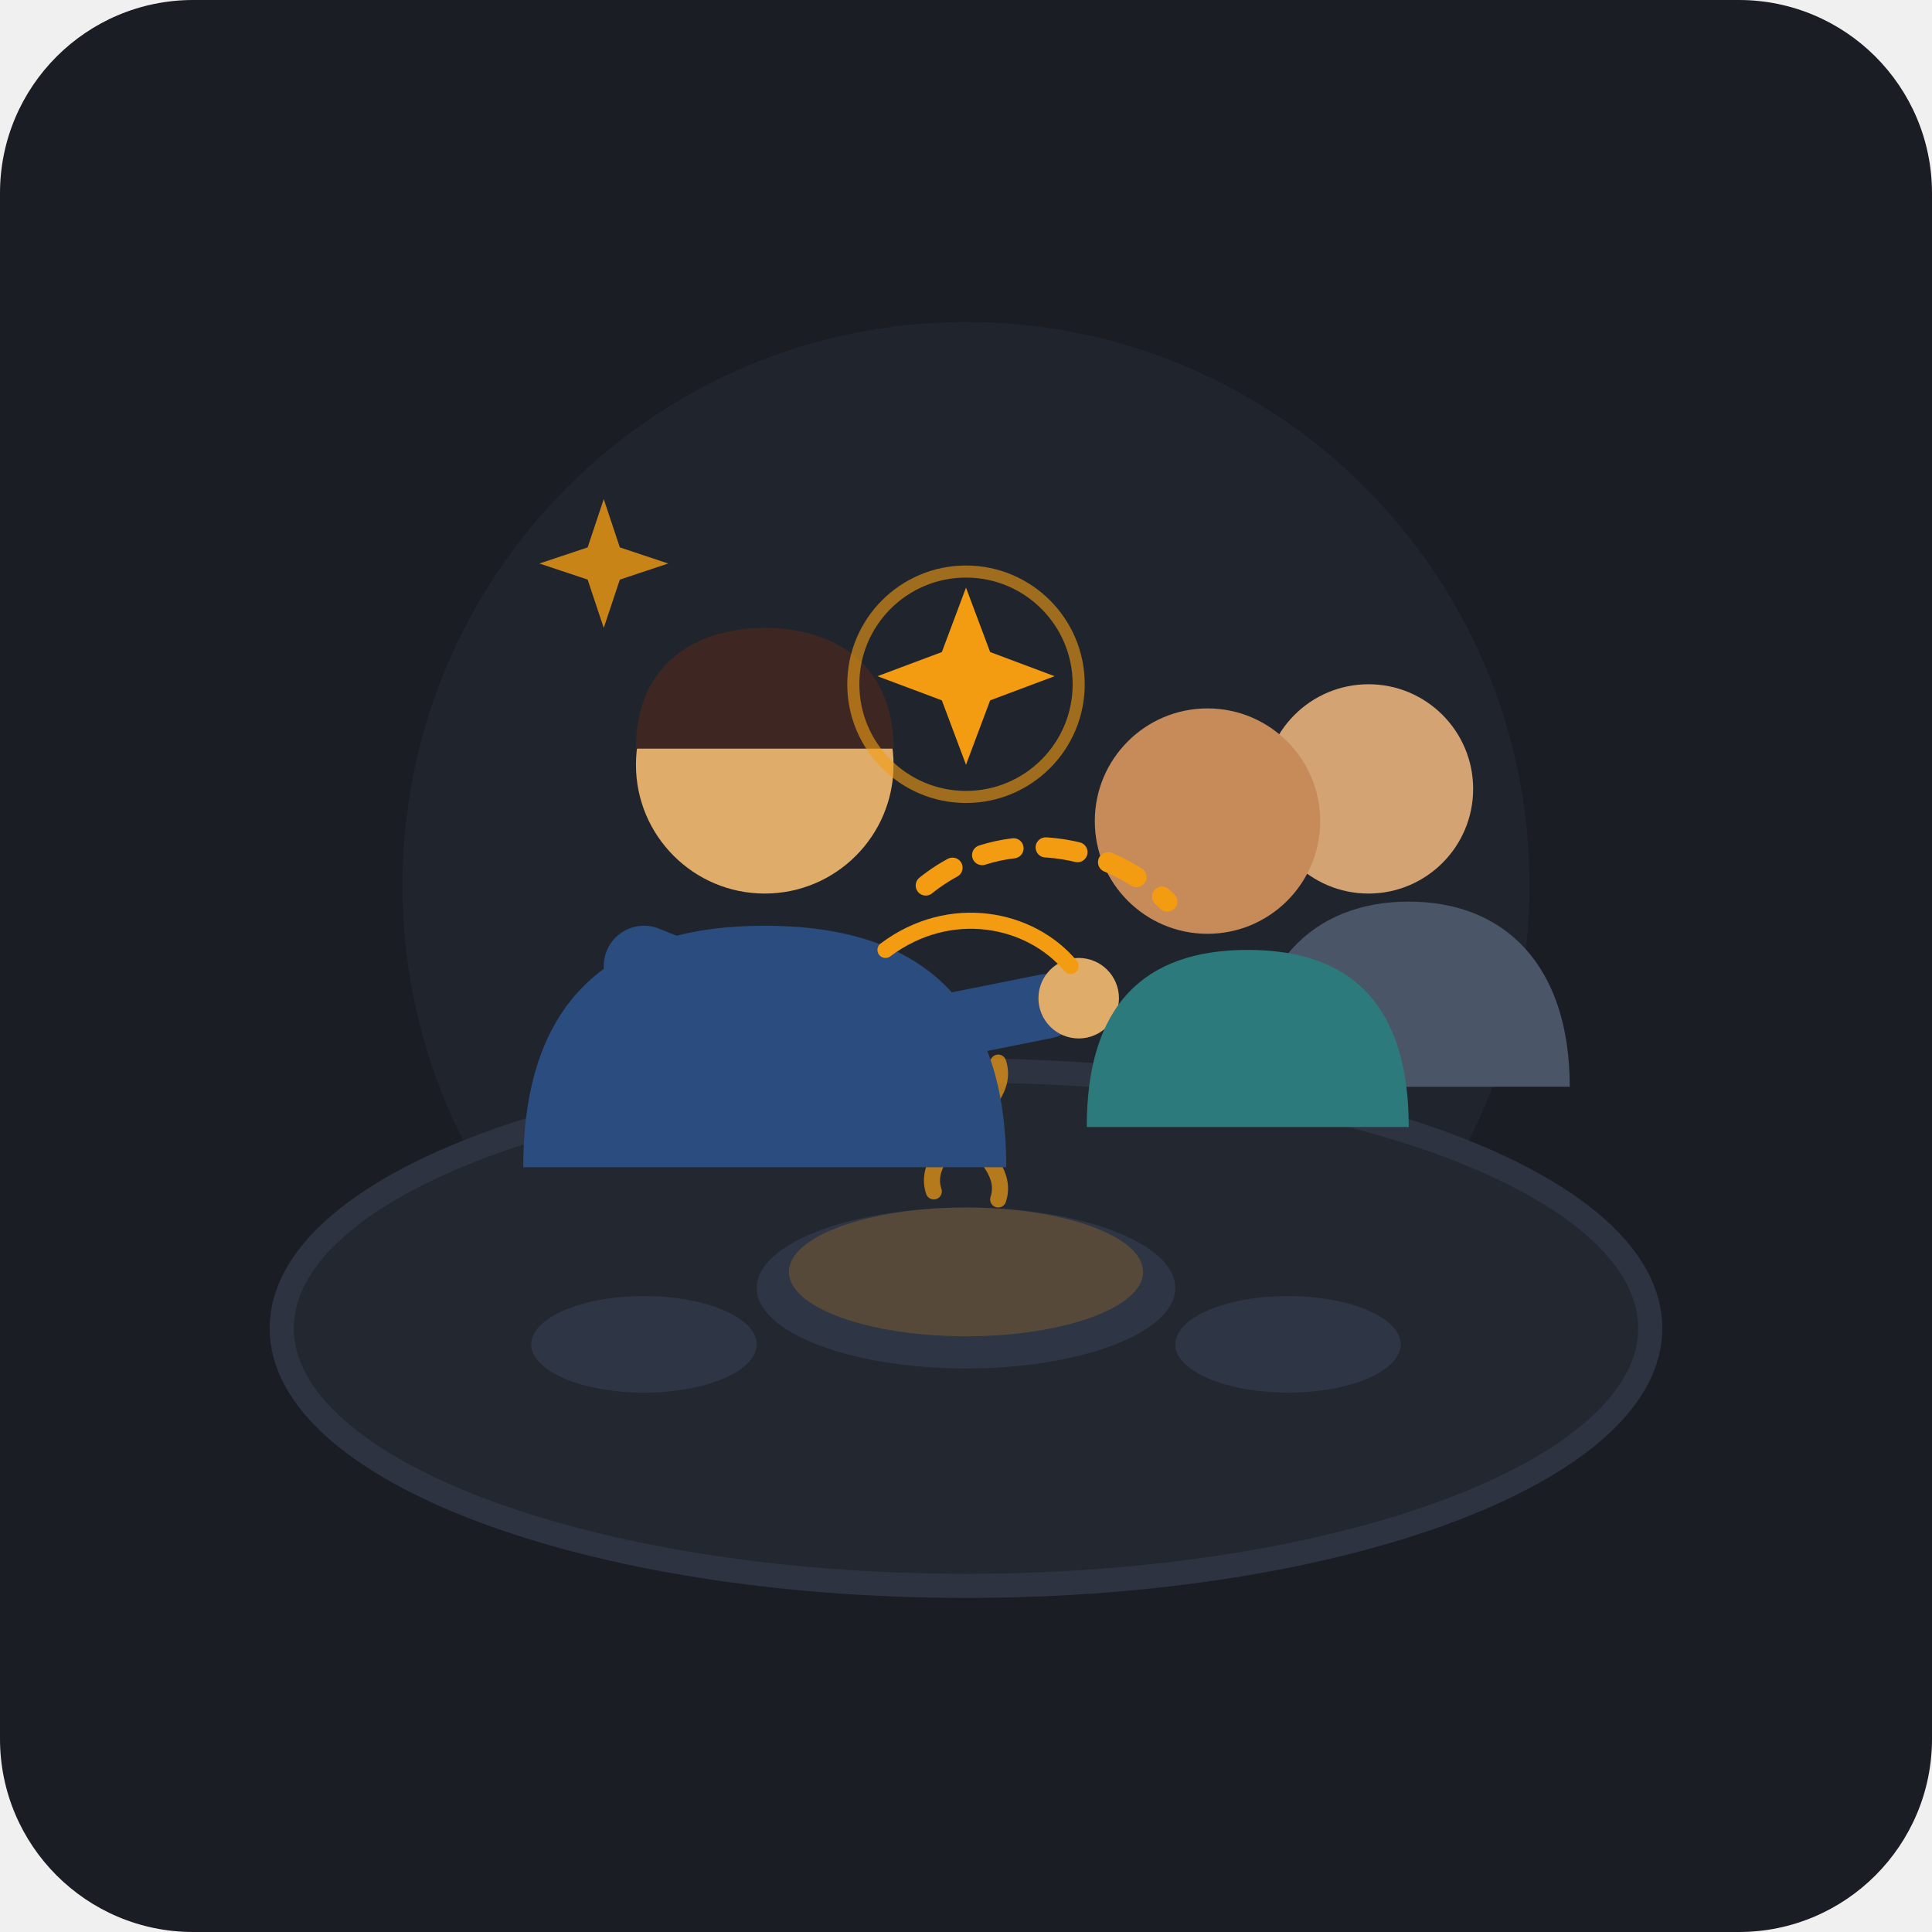
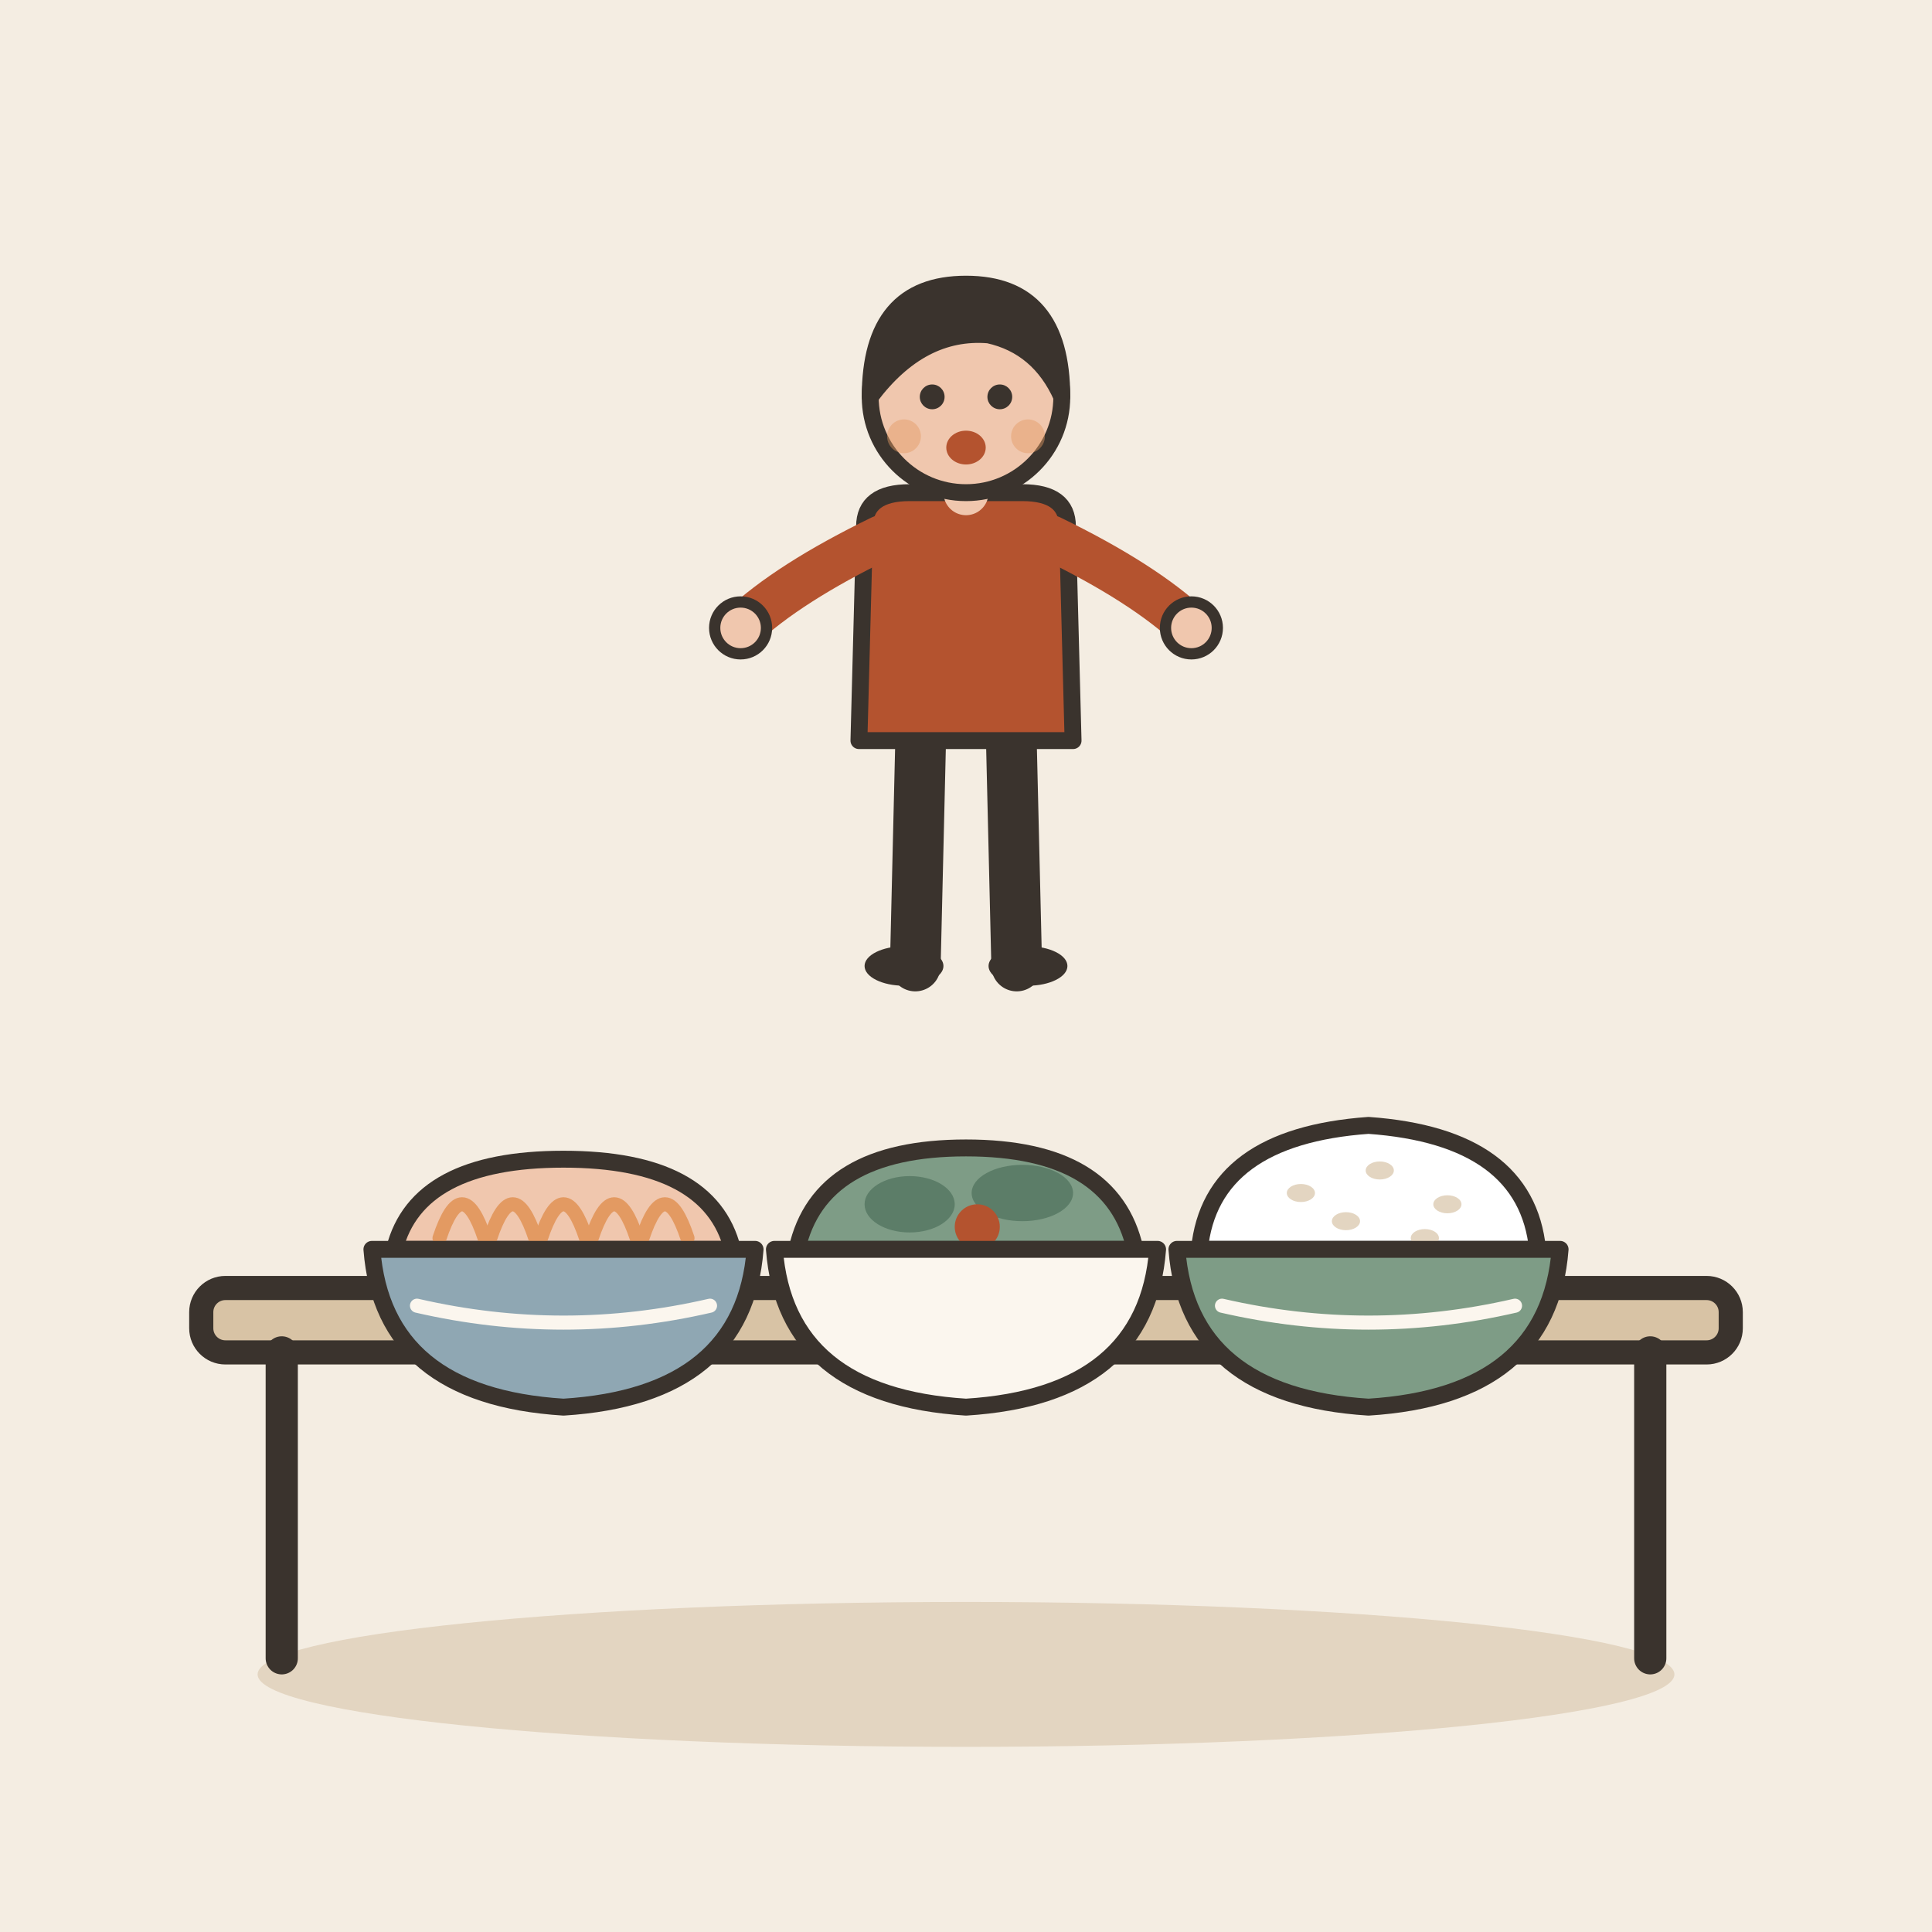
- <svg xmlns="http://www.w3.org/2000/svg" viewBox="0 0 240 240" width="100%" height="100%">
-   <rect width="240" height="240" rx="24" fill="#1A1D24" />
-   <circle cx="120" cy="110" r="70" fill="#252A34" opacity="0.6" />
-   <ellipse cx="120" cy="165" rx="85" ry="32" fill="#222730" stroke="#2D3340" stroke-width="3" />
-   <ellipse cx="120" cy="160" rx="26" ry="10" fill="#2E3544" />
-   <ellipse cx="120" cy="158" rx="22" ry="8" fill="#F39C12" opacity="0.2" />
-   <path d="M116 148 C114 142, 126 138, 124 132" fill="none" stroke="#F39C12" stroke-width="2" stroke-linecap="round" opacity="0.7" />
-   <path d="M124 149 C126 143, 114 139, 116 133" fill="none" stroke="#F39C12" stroke-width="2" stroke-linecap="round" opacity="0.7" />
-   <ellipse cx="80" cy="167" rx="14" ry="6" fill="#2E3544" />
-   <ellipse cx="160" cy="167" rx="14" ry="6" fill="#2E3544" />
-   <g id="host-character">
-     <path d="M65 145 C65 125, 75 115, 95 115 C115 115, 125 125, 125 145 Z" fill="#2B4C7E" />
-     <circle cx="95" cy="95" r="16" fill="#E0AC69" />
-     <path d="M79 93 C79 82, 87 78, 95 78 C103 78, 111 82, 111 93 Z" fill="#3E2723" />
-     <path d="M80 120 L105 130" stroke="#2B4C7E" stroke-width="10" stroke-linecap="round" stroke-linejoin="round" />
-     <path d="M105 130 L130 125" stroke="#2B4C7E" stroke-width="8" stroke-linecap="round" />
-     <circle cx="134" cy="124" r="5" fill="#E0AC69" />
+ <svg xmlns="http://www.w3.org/2000/svg" viewBox="0 0 240 240" data-style="editorial">
+   <rect width="240" height="240" fill="#F4EDE2" />
+   <ellipse cx="120" cy="208" rx="88" ry="9" fill="#E3D5C1" />
+   <g transform="translate(120 206)">
+     <rect x="-95" y="-46" width="190" height="8" rx="3" fill="#D8C3A5" stroke="#3A332D" stroke-width="3" stroke-linecap="round" stroke-linejoin="round" />
+     <path d="M-85 -38L-85 0" stroke="#3A332D" stroke-width="4" stroke-linecap="round" fill="none" />
+     <path d="M85 -38L85 0" stroke="#3A332D" stroke-width="4" stroke-linecap="round" fill="none" />
  </g>
-   <g id="guest-characters">
-     <circle cx="170" cy="98" r="13" fill="#D4A373" />
-     <path d="M155 135 C155 120, 163 112, 175 112 C187 112, 195 120, 195 135 Z" fill="#4A5568" />
-     <circle cx="150" cy="102" r="14" fill="#C68B59" />
-     <path d="M135 140 C135 125, 142 118, 155 118 C168 118, 175 125, 175 140 Z" fill="#2C7A7B" />
+   <g transform="translate(70 158) scale(0.7 0.7)">
+     <path d="M-30 -4Q-26 -20 0 -20Q26 -20 30 -4Z" fill="#F0C7AE" stroke="#3A332D" stroke-width="3" stroke-linecap="round" stroke-linejoin="round" />
+     <path d="M-22 -6Q-18 -18 -14 -6" fill="none" stroke="#E39A62" stroke-width="2.5" stroke-linecap="round" stroke-linejoin="round" />
+     <path d="M-13 -6Q-9 -18 -5 -6" fill="none" stroke="#E39A62" stroke-width="2.5" stroke-linecap="round" stroke-linejoin="round" />
+     <path d="M-4 -6Q0 -18 4 -6" fill="none" stroke="#E39A62" stroke-width="2.5" stroke-linecap="round" stroke-linejoin="round" />
+     <path d="M5 -6Q9 -18 13 -6" fill="none" stroke="#E39A62" stroke-width="2.5" stroke-linecap="round" stroke-linejoin="round" />
+     <path d="M14 -6Q18 -18 22 -6" fill="none" stroke="#E39A62" stroke-width="2.5" stroke-linecap="round" stroke-linejoin="round" />
+     <path d="M-34 -4L34 -4Q32 22 0 24Q-32 22 -34 -4Z" fill="#8FA7B3" stroke="#3A332D" stroke-width="3" stroke-linecap="round" stroke-linejoin="round" />
+     <path d="M-26 6Q0 12 26 6" fill="none" stroke="#FBF6EE" stroke-width="2.5" stroke-linecap="round" stroke-linejoin="round" />
  </g>
-   <path d="M115 110 C125 102, 138 105, 145 112" fill="none" stroke="#F39C12" stroke-width="2.5" stroke-linecap="round" stroke-dasharray="4 4" />
-   <path d="M110 118 C118 112, 128 114, 133 120" fill="none" stroke="#F39C12" stroke-width="2" stroke-linecap="round" />
-   <g transform="translate(120, 85)">
-     <path d="M0 -12 L3 -4 L11 -1 L3 2 L0 10 L-3 2 L-11 -1 L-3 -4 Z" fill="#F39C12" />
-     <circle cx="0" cy="0" r="14" fill="none" stroke="#F39C12" stroke-width="1.5" opacity="0.6" />
+   <g transform="translate(120 158) scale(0.7 0.7)">
+     <path d="M-30 -4Q-26 -22 0 -22Q26 -22 30 -4Z" fill="#7E9C86" stroke="#3A332D" stroke-width="3" stroke-linecap="round" stroke-linejoin="round" />
+     <ellipse cx="-10" cy="-12" rx="8" ry="5" fill="#5C7D68" />
+     <ellipse cx="10" cy="-14" rx="9" ry="5" fill="#5C7D68" />
+     <circle cx="2" cy="-8" r="4" fill="#B4532F" />
+     <path d="M-34 -4L34 -4Q32 22 0 24Q-32 22 -34 -4Z" fill="#FBF6EE" stroke="#3A332D" stroke-width="3" stroke-linecap="round" stroke-linejoin="round" />
+     <path d="M-26 6Q0 12 26 6" fill="none" stroke="#FBF6EE" stroke-width="2.5" stroke-linecap="round" stroke-linejoin="round" />
  </g>
-   <g transform="translate(75, 70)">
-     <path d="M0 -8 L2 -2 L8 0 L2 2 L0 8 L-2 2 L-8 0 L-2 -2 Z" fill="#F39C12" opacity="0.8" />
+   <g transform="translate(170 158) scale(0.7 0.7)">
+     <path d="M-30 -4Q-28 -24 0 -26Q28 -24 30 -4Z" fill="#FFFFFF" stroke="#3A332D" stroke-width="3" stroke-linecap="round" stroke-linejoin="round" />
+     <ellipse cx="-12" cy="-14" rx="2.5" ry="1.6" fill="#E3D5C1" />
+     <ellipse cx="2" cy="-18" rx="2.5" ry="1.6" fill="#E3D5C1" />
+     <ellipse cx="14" cy="-12" rx="2.5" ry="1.6" fill="#E3D5C1" />
+     <ellipse cx="-4" cy="-9" rx="2.5" ry="1.6" fill="#E3D5C1" />
+     <ellipse cx="10" cy="-6" rx="2.5" ry="1.6" fill="#E3D5C1" />
+     <path d="M-34 -4L34 -4Q32 22 0 24Q-32 22 -34 -4Z" fill="#7E9C86" stroke="#3A332D" stroke-width="3" stroke-linecap="round" stroke-linejoin="round" />
+     <path d="M-26 6Q0 12 26 6" fill="none" stroke="#FBF6EE" stroke-width="2.5" stroke-linecap="round" stroke-linejoin="round" />
+   </g>
+   <g transform="translate(120 120) scale(0.7 0.7)">
+     <path d="M-8 -42L-9 0" stroke="#3A332D" stroke-width="9" stroke-linecap="round" fill="none" />
+     <path d="M8 -42L9 0" stroke="#3A332D" stroke-width="9" stroke-linecap="round" fill="none" />
+     <ellipse cx="-11" cy="0" rx="7" ry="3.5" fill="#3A332D" />
+     <ellipse cx="11" cy="0" rx="7" ry="3.5" fill="#3A332D" />
+     <path d="M-18 -78Q-18 -84 -10 -84L10 -84Q18 -84 18 -78L19 -40L-19 -40Z" fill="#B4532F" stroke="#3A332D" stroke-width="3" stroke-linecap="round" stroke-linejoin="round" />
+     <path d="M-15 -76Q-31.5 -68 -40 -60" fill="none" stroke="#B4532F" stroke-width="8" stroke-linecap="round" stroke-linejoin="round" />
+     <circle cx="-40" cy="-60" r="4.6" fill="#F0C7AE" stroke="#3A332D" stroke-linecap="round" stroke-linejoin="round" stroke-width="2" />
+     <path d="M15 -76Q31.5 -68 40 -60" fill="none" stroke="#B4532F" stroke-width="8" stroke-linecap="round" stroke-linejoin="round" />
+     <circle cx="40" cy="-60" r="4.6" fill="#F0C7AE" stroke="#3A332D" stroke-linecap="round" stroke-linejoin="round" stroke-width="2" />
+     <path d="M0 -84L0 -88" stroke="#F0C7AE" stroke-width="8" stroke-linecap="round" fill="none" />
+     <circle cx="0" cy="-101" r="17" fill="#F0C7AE" stroke="#3A332D" stroke-width="3" stroke-linecap="round" stroke-linejoin="round" />
+     <path d="M-17 -101Q-17 -121 0 -121Q17 -121 17 -101Q13 -110 4 -112Q-8 -113 -17 -101Z" fill="#3A332D" stroke="#3A332D" stroke-width="3" stroke-linecap="round" stroke-linejoin="round" />
+     <circle cx="-6" cy="-101" r="2.2" fill="#3A332D" />
+     <circle cx="6" cy="-101" r="2.2" fill="#3A332D" />
+     <ellipse cx="0" cy="-92" rx="3.5" ry="3" fill="#B4532F" />
+     <circle cx="-11" cy="-94" r="3" fill="#E39A62" opacity="0.45" />
+     <circle cx="11" cy="-94" r="3" fill="#E39A62" opacity="0.45" />
  </g>
</svg>
